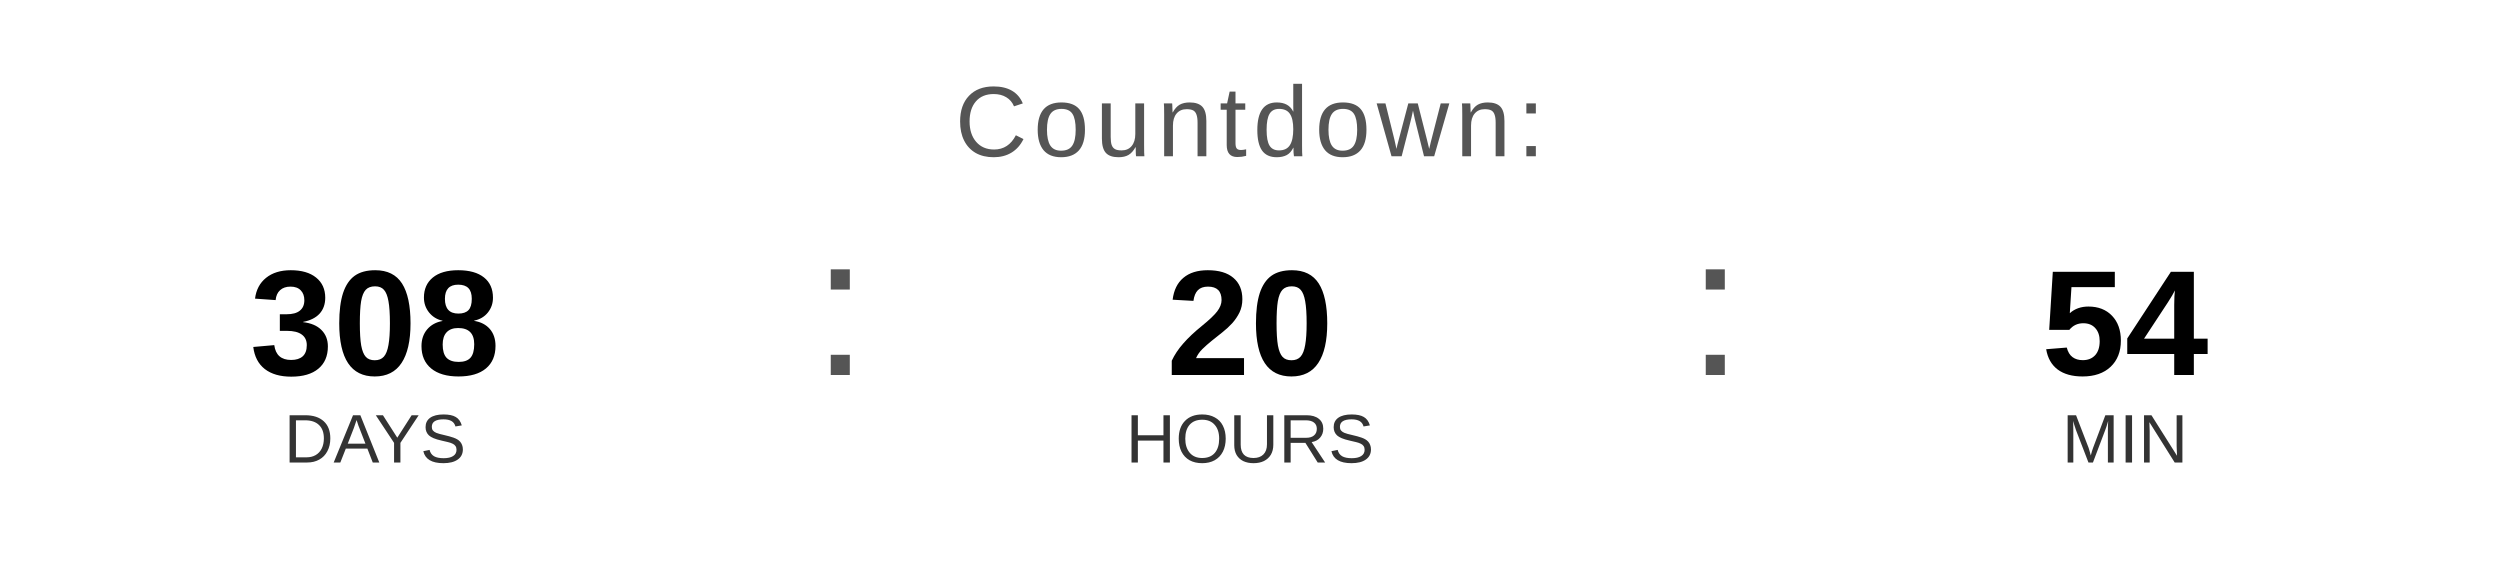
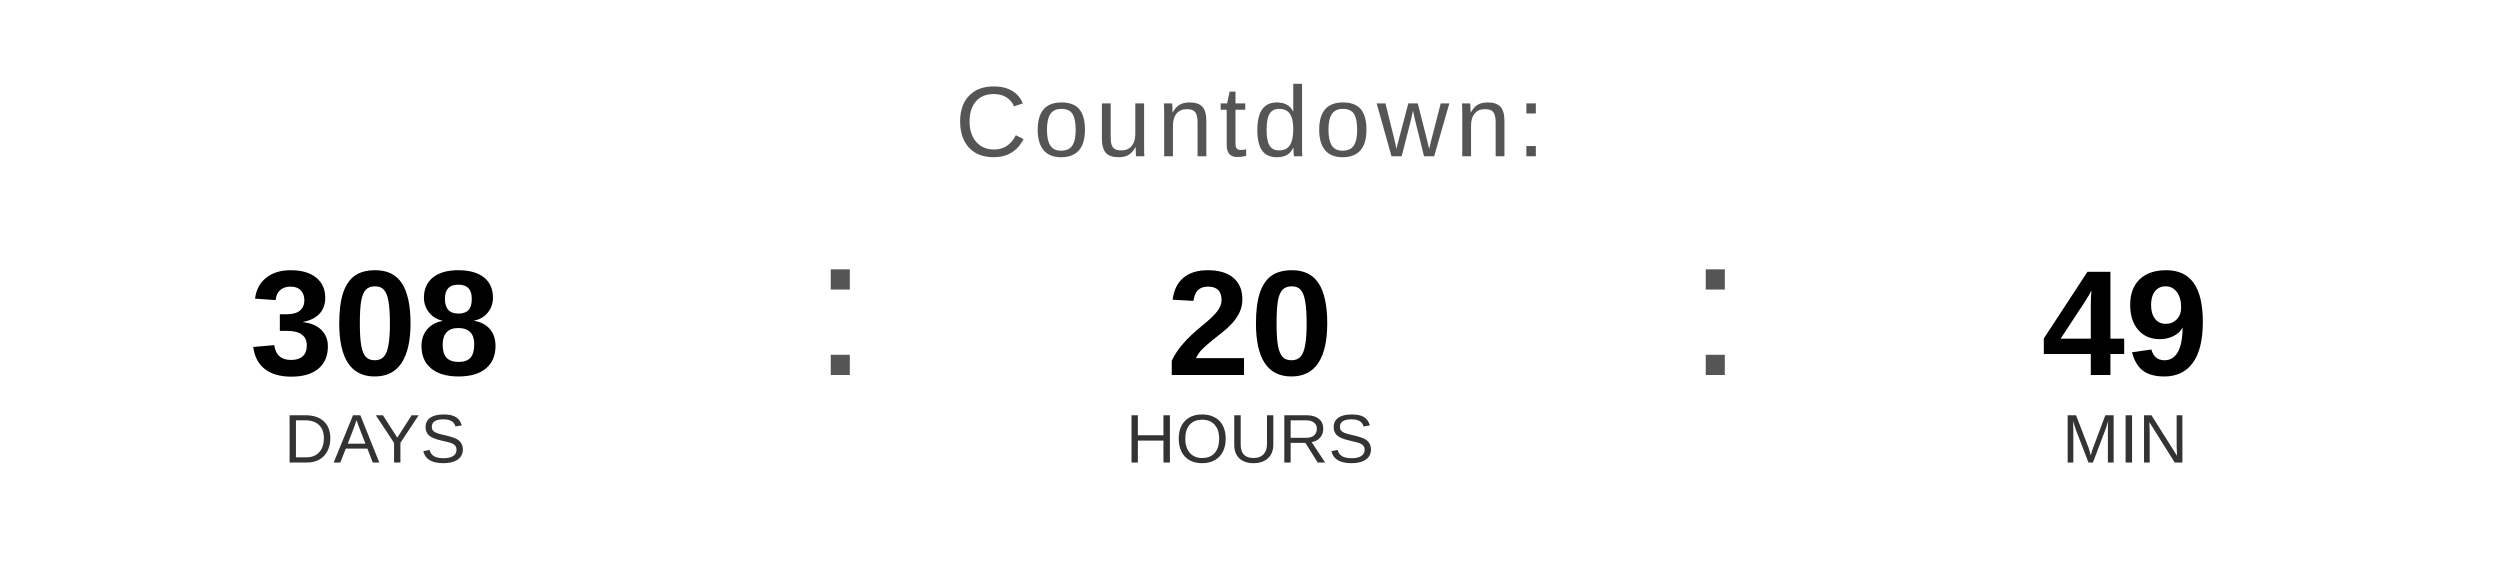
<svg xmlns="http://www.w3.org/2000/svg" width="400" height="90" viewBox="0 0 400 90">
  <text x="200" y="25" font-family="Arial, Helvetica, sans-serif" font-size="16" fill="#555555" text-anchor="middle" letter-spacing="1">
    Countdown:
  </text>
  <text x="60" y="60" font-family="Arial, Helvetica, sans-serif" font-size="24" font-weight="bold" fill="#000000" text-anchor="middle">308</text>
  <text x="60" y="74" font-family="Arial, Helvetica, sans-serif" font-size="11" fill="#333333" text-anchor="middle">DAYS</text>
  <text x="130" y="60" font-family="Arial, sans-serif" font-size="32" fill="#555555">:</text>
  <text x="200" y="60" font-family="Arial, Helvetica, sans-serif" font-size="24" font-weight="bold" fill="#000000" text-anchor="middle">20</text>
  <text x="200" y="74" font-family="Arial, Helvetica, sans-serif" font-size="11" fill="#333333" text-anchor="middle">HOURS</text>
  <text x="270" y="60" font-family="Arial, sans-serif" font-size="32" fill="#555555">:</text>
-   <text x="340" y="60" font-family="Arial, Helvetica, sans-serif" font-size="24" font-weight="bold" fill="#000000" text-anchor="middle">54</text>
+   <text x="340" y="60" font-family="Arial, Helvetica, sans-serif" font-size="24" font-weight="bold" fill="#000000" text-anchor="middle">49</text>
  <text x="340" y="74" font-family="Arial, Helvetica, sans-serif" font-size="11" fill="#333333" text-anchor="middle">MIN</text>
</svg>
